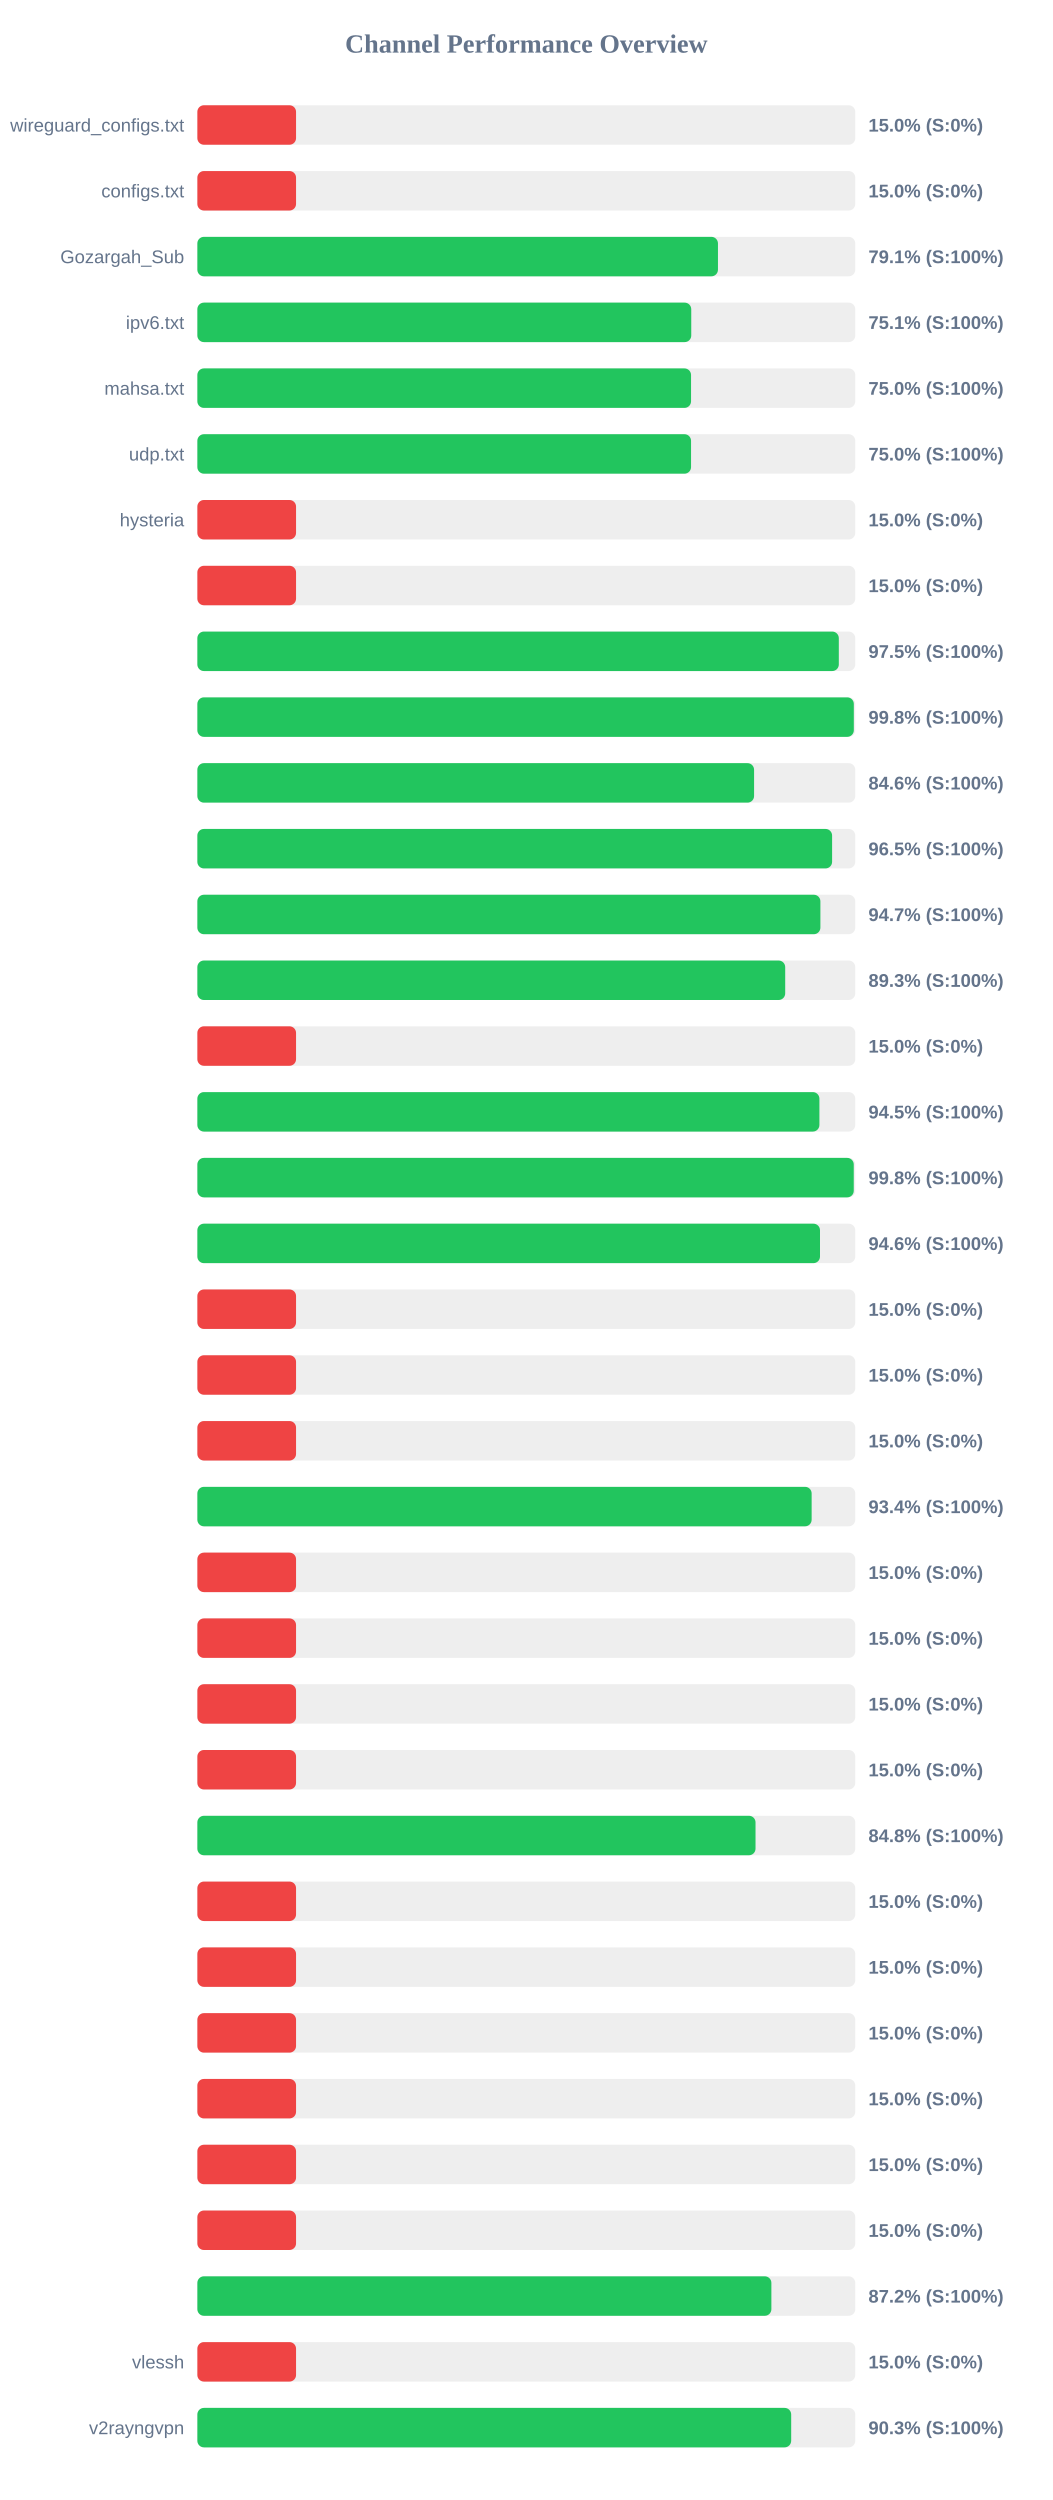
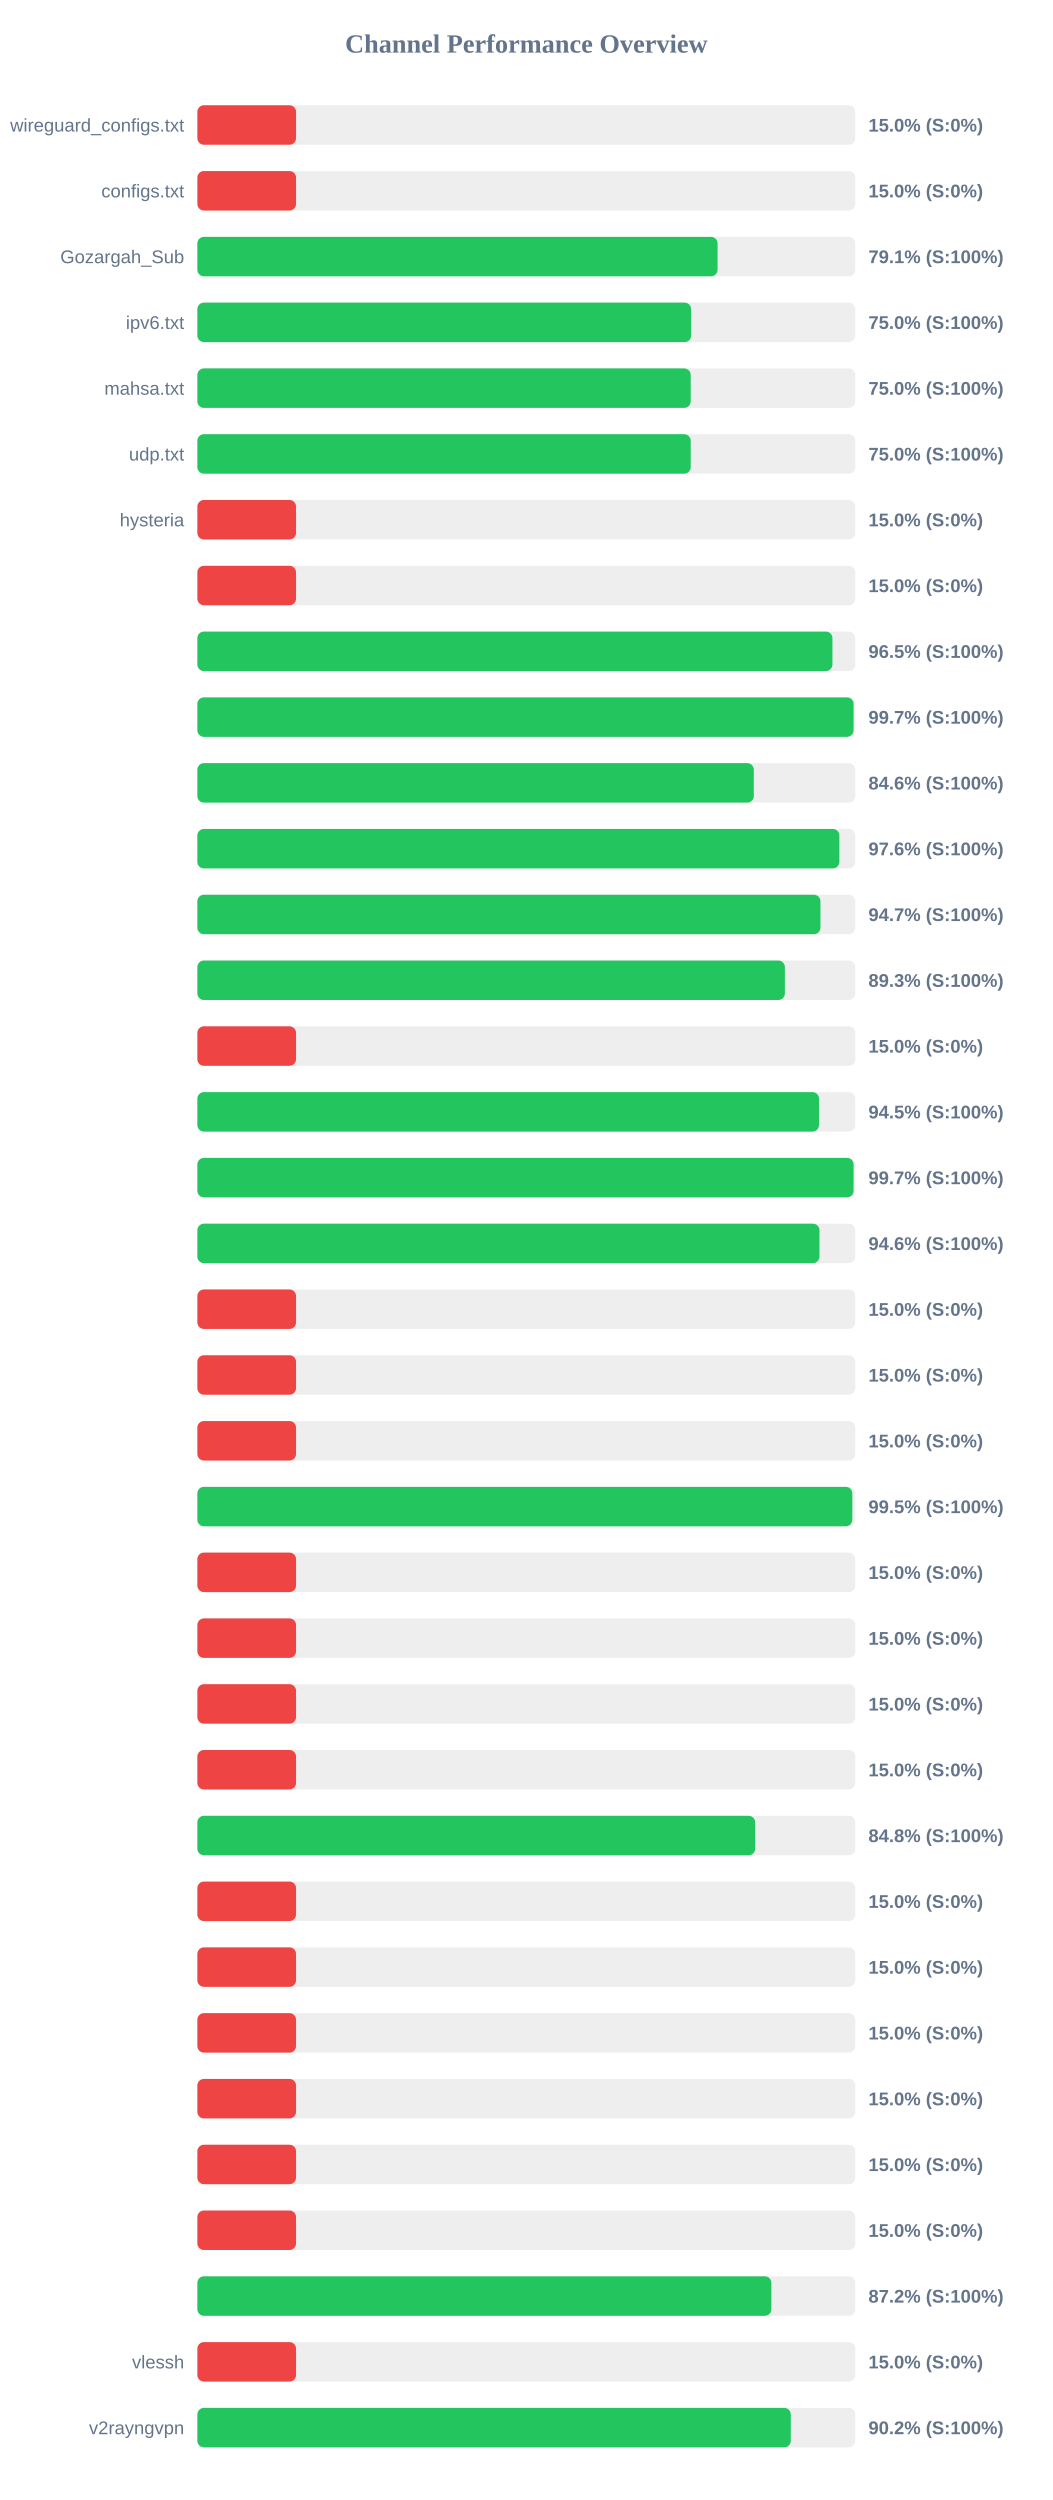
<svg xmlns="http://www.w3.org/2000/svg" width="800" height="1900" version="1.1">
  <style>
        .row { font: 14px Arial; fill: #64748b; }
        .score { font: bold 14px Arial; fill: #64748b; }
    </style>
  <text x="400" y="40" text-anchor="middle" font-size="20px" font-weight="bold" fill="#64748b">Channel Performance Overview</text>
  <rect x="150" y="80" width="500" height="30" fill="#eee" rx="5" />
  <rect x="150" y="80" width="75.0" height="30" fill="#ef4444" rx="5" />
  <text x="140" y="100" text-anchor="end" class="row">wireguard_configs.txt</text>
  <text x="660" y="100" text-anchor="start" class="score">15.0% (S:0%)</text>
  <rect x="150" y="130" width="500" height="30" fill="#eee" rx="5" />
  <rect x="150" y="130" width="75.0" height="30" fill="#ef4444" rx="5" />
  <text x="140" y="150" text-anchor="end" class="row">configs.txt</text>
  <text x="660" y="150" text-anchor="start" class="score">15.0% (S:0%)</text>
  <rect x="150" y="180" width="500" height="30" fill="#eee" rx="5" />
-   <rect x="150" y="180" width="395.65" height="30" fill="#22c55e" rx="5" />
+   <rect x="150" y="180" width="395.35" height="30" fill="#22c55e" rx="5" />
  <text x="140" y="200" text-anchor="end" class="row">Gozargah_Sub</text>
  <text x="660" y="200" text-anchor="start" class="score">79.1% (S:100%)</text>
  <rect x="150" y="230" width="500" height="30" fill="#eee" rx="5" />
-   <rect x="150" y="230" width="375.35" height="30" fill="#22c55e" rx="5" />
+   <rect x="150" y="230" width="375.25" height="30" fill="#22c55e" rx="5" />
  <text x="140" y="250" text-anchor="end" class="row">ipv6.txt</text>
-   <text x="660" y="250" text-anchor="start" class="score">75.1% (S:100%)</text>
+   <text x="660" y="250" text-anchor="start" class="score">75.0% (S:100%)</text>
  <rect x="150" y="280" width="500" height="30" fill="#eee" rx="5" />
-   <rect x="150" y="280" width="375.2" height="30" fill="#22c55e" rx="5" />
+   <rect x="150" y="280" width="374.95" height="30" fill="#22c55e" rx="5" />
  <text x="140" y="300" text-anchor="end" class="row">mahsa.txt</text>
  <text x="660" y="300" text-anchor="start" class="score">75.0% (S:100%)</text>
  <rect x="150" y="330" width="500" height="30" fill="#eee" rx="5" />
-   <rect x="150" y="330" width="375.2" height="30" fill="#22c55e" rx="5" />
+   <rect x="150" y="330" width="374.95" height="30" fill="#22c55e" rx="5" />
  <text x="140" y="350" text-anchor="end" class="row">udp.txt</text>
  <text x="660" y="350" text-anchor="start" class="score">75.0% (S:100%)</text>
  <rect x="150" y="380" width="500" height="30" fill="#eee" rx="5" />
  <rect x="150" y="380" width="75.0" height="30" fill="#ef4444" rx="5" />
  <text x="140" y="400" text-anchor="end" class="row">hysteria</text>
  <text x="660" y="400" text-anchor="start" class="score">15.0% (S:0%)</text>
  <rect x="150" y="430" width="500" height="30" fill="#eee" rx="5" />
  <rect x="150" y="430" width="75.0" height="30" fill="#ef4444" rx="5" />
  <text x="140" y="450" text-anchor="end" class="row" />
  <text x="660" y="450" text-anchor="start" class="score">15.0% (S:0%)</text>
  <rect x="150" y="480" width="500" height="30" fill="#eee" rx="5" />
-   <rect x="150" y="480" width="487.5" height="30" fill="#22c55e" rx="5" />
+   <rect x="150" y="480" width="482.65" height="30" fill="#22c55e" rx="5" />
  <text x="140" y="500" text-anchor="end" class="row" />
-   <text x="660" y="500" text-anchor="start" class="score">97.5% (S:100%)</text>
+   <text x="660" y="500" text-anchor="start" class="score">96.5% (S:100%)</text>
  <rect x="150" y="530" width="500" height="30" fill="#eee" rx="5" />
-   <rect x="150" y="530" width="498.9" height="30" fill="#22c55e" rx="5" />
+   <rect x="150" y="530" width="498.7" height="30" fill="#22c55e" rx="5" />
  <text x="140" y="550" text-anchor="end" class="row" />
-   <text x="660" y="550" text-anchor="start" class="score">99.8% (S:100%)</text>
+   <text x="660" y="550" text-anchor="start" class="score">99.7% (S:100%)</text>
  <rect x="150" y="580" width="500" height="30" fill="#eee" rx="5" />
-   <rect x="150" y="580" width="423.1" height="30" fill="#22c55e" rx="5" />
+   <rect x="150" y="580" width="422.9" height="30" fill="#22c55e" rx="5" />
  <text x="140" y="600" text-anchor="end" class="row" />
  <text x="660" y="600" text-anchor="start" class="score">84.6% (S:100%)</text>
  <rect x="150" y="630" width="500" height="30" fill="#eee" rx="5" />
-   <rect x="150" y="630" width="482.4" height="30" fill="#22c55e" rx="5" />
+   <rect x="150" y="630" width="487.9" height="30" fill="#22c55e" rx="5" />
  <text x="140" y="650" text-anchor="end" class="row" />
-   <text x="660" y="650" text-anchor="start" class="score">96.5% (S:100%)</text>
+   <text x="660" y="650" text-anchor="start" class="score">97.6% (S:100%)</text>
  <rect x="150" y="680" width="500" height="30" fill="#eee" rx="5" />
-   <rect x="150" y="680" width="473.5" height="30" fill="#22c55e" rx="5" />
+   <rect x="150" y="680" width="473.55" height="30" fill="#22c55e" rx="5" />
  <text x="140" y="700" text-anchor="end" class="row" />
  <text x="660" y="700" text-anchor="start" class="score">94.7% (S:100%)</text>
  <rect x="150" y="730" width="500" height="30" fill="#eee" rx="5" />
-   <rect x="150" y="730" width="446.75" height="30" fill="#22c55e" rx="5" />
+   <rect x="150" y="730" width="446.5" height="30" fill="#22c55e" rx="5" />
  <text x="140" y="750" text-anchor="end" class="row" />
  <text x="660" y="750" text-anchor="start" class="score">89.3% (S:100%)</text>
  <rect x="150" y="780" width="500" height="30" fill="#eee" rx="5" />
  <rect x="150" y="780" width="75.0" height="30" fill="#ef4444" rx="5" />
  <text x="140" y="800" text-anchor="end" class="row" />
  <text x="660" y="800" text-anchor="start" class="score">15.0% (S:0%)</text>
  <rect x="150" y="830" width="500" height="30" fill="#eee" rx="5" />
-   <rect x="150" y="830" width="472.75" height="30" fill="#22c55e" rx="5" />
+   <rect x="150" y="830" width="472.45" height="30" fill="#22c55e" rx="5" />
  <text x="140" y="850" text-anchor="end" class="row" />
  <text x="660" y="850" text-anchor="start" class="score">94.5% (S:100%)</text>
  <rect x="150" y="880" width="500" height="30" fill="#eee" rx="5" />
-   <rect x="150" y="880" width="498.85" height="30" fill="#22c55e" rx="5" />
+   <rect x="150" y="880" width="498.7" height="30" fill="#22c55e" rx="5" />
  <text x="140" y="900" text-anchor="end" class="row" />
-   <text x="660" y="900" text-anchor="start" class="score">99.8% (S:100%)</text>
+   <text x="660" y="900" text-anchor="start" class="score">99.7% (S:100%)</text>
  <rect x="150" y="930" width="500" height="30" fill="#eee" rx="5" />
-   <rect x="150" y="930" width="473.2" height="30" fill="#22c55e" rx="5" />
+   <rect x="150" y="930" width="472.8" height="30" fill="#22c55e" rx="5" />
  <text x="140" y="950" text-anchor="end" class="row" />
  <text x="660" y="950" text-anchor="start" class="score">94.6% (S:100%)</text>
  <rect x="150" y="980" width="500" height="30" fill="#eee" rx="5" />
  <rect x="150" y="980" width="75.0" height="30" fill="#ef4444" rx="5" />
  <text x="140" y="1000" text-anchor="end" class="row" />
  <text x="660" y="1000" text-anchor="start" class="score">15.0% (S:0%)</text>
  <rect x="150" y="1030" width="500" height="30" fill="#eee" rx="5" />
  <rect x="150" y="1030" width="75.0" height="30" fill="#ef4444" rx="5" />
  <text x="140" y="1050" text-anchor="end" class="row" />
  <text x="660" y="1050" text-anchor="start" class="score">15.0% (S:0%)</text>
  <rect x="150" y="1080" width="500" height="30" fill="#eee" rx="5" />
  <rect x="150" y="1080" width="75.0" height="30" fill="#ef4444" rx="5" />
  <text x="140" y="1100" text-anchor="end" class="row" />
  <text x="660" y="1100" text-anchor="start" class="score">15.0% (S:0%)</text>
  <rect x="150" y="1130" width="500" height="30" fill="#eee" rx="5" />
-   <rect x="150" y="1130" width="466.85" height="30" fill="#22c55e" rx="5" />
+   <rect x="150" y="1130" width="497.75" height="30" fill="#22c55e" rx="5" />
  <text x="140" y="1150" text-anchor="end" class="row" />
-   <text x="660" y="1150" text-anchor="start" class="score">93.4% (S:100%)</text>
+   <text x="660" y="1150" text-anchor="start" class="score">99.5% (S:100%)</text>
  <rect x="150" y="1180" width="500" height="30" fill="#eee" rx="5" />
  <rect x="150" y="1180" width="75.0" height="30" fill="#ef4444" rx="5" />
  <text x="140" y="1200" text-anchor="end" class="row" />
  <text x="660" y="1200" text-anchor="start" class="score">15.0% (S:0%)</text>
  <rect x="150" y="1230" width="500" height="30" fill="#eee" rx="5" />
  <rect x="150" y="1230" width="75.0" height="30" fill="#ef4444" rx="5" />
  <text x="140" y="1250" text-anchor="end" class="row" />
  <text x="660" y="1250" text-anchor="start" class="score">15.0% (S:0%)</text>
  <rect x="150" y="1280" width="500" height="30" fill="#eee" rx="5" />
  <rect x="150" y="1280" width="75.0" height="30" fill="#ef4444" rx="5" />
  <text x="140" y="1300" text-anchor="end" class="row" />
  <text x="660" y="1300" text-anchor="start" class="score">15.0% (S:0%)</text>
  <rect x="150" y="1330" width="500" height="30" fill="#eee" rx="5" />
  <rect x="150" y="1330" width="75.0" height="30" fill="#ef4444" rx="5" />
  <text x="140" y="1350" text-anchor="end" class="row" />
  <text x="660" y="1350" text-anchor="start" class="score">15.0% (S:0%)</text>
  <rect x="150" y="1380" width="500" height="30" fill="#eee" rx="5" />
-   <rect x="150" y="1380" width="424.2" height="30" fill="#22c55e" rx="5" />
+   <rect x="150" y="1380" width="423.9" height="30" fill="#22c55e" rx="5" />
  <text x="140" y="1400" text-anchor="end" class="row" />
  <text x="660" y="1400" text-anchor="start" class="score">84.8% (S:100%)</text>
  <rect x="150" y="1430" width="500" height="30" fill="#eee" rx="5" />
  <rect x="150" y="1430" width="75.0" height="30" fill="#ef4444" rx="5" />
  <text x="140" y="1450" text-anchor="end" class="row" />
  <text x="660" y="1450" text-anchor="start" class="score">15.0% (S:0%)</text>
  <rect x="150" y="1480" width="500" height="30" fill="#eee" rx="5" />
  <rect x="150" y="1480" width="75.0" height="30" fill="#ef4444" rx="5" />
  <text x="140" y="1500" text-anchor="end" class="row" />
  <text x="660" y="1500" text-anchor="start" class="score">15.0% (S:0%)</text>
  <rect x="150" y="1530" width="500" height="30" fill="#eee" rx="5" />
  <rect x="150" y="1530" width="75.0" height="30" fill="#ef4444" rx="5" />
  <text x="140" y="1550" text-anchor="end" class="row" />
  <text x="660" y="1550" text-anchor="start" class="score">15.0% (S:0%)</text>
  <rect x="150" y="1580" width="500" height="30" fill="#eee" rx="5" />
  <rect x="150" y="1580" width="75.0" height="30" fill="#ef4444" rx="5" />
  <text x="140" y="1600" text-anchor="end" class="row" />
  <text x="660" y="1600" text-anchor="start" class="score">15.0% (S:0%)</text>
  <rect x="150" y="1630" width="500" height="30" fill="#eee" rx="5" />
  <rect x="150" y="1630" width="75.0" height="30" fill="#ef4444" rx="5" />
  <text x="140" y="1650" text-anchor="end" class="row" />
  <text x="660" y="1650" text-anchor="start" class="score">15.0% (S:0%)</text>
  <rect x="150" y="1680" width="500" height="30" fill="#eee" rx="5" />
  <rect x="150" y="1680" width="75.0" height="30" fill="#ef4444" rx="5" />
  <text x="140" y="1700" text-anchor="end" class="row" />
  <text x="660" y="1700" text-anchor="start" class="score">15.0% (S:0%)</text>
  <rect x="150" y="1730" width="500" height="30" fill="#eee" rx="5" />
  <rect x="150" y="1730" width="436.25" height="30" fill="#22c55e" rx="5" />
  <text x="140" y="1750" text-anchor="end" class="row" />
  <text x="660" y="1750" text-anchor="start" class="score">87.2% (S:100%)</text>
  <rect x="150" y="1780" width="500" height="30" fill="#eee" rx="5" />
  <rect x="150" y="1780" width="75.0" height="30" fill="#ef4444" rx="5" />
  <text x="140" y="1800" text-anchor="end" class="row">vlessh</text>
  <text x="660" y="1800" text-anchor="start" class="score">15.0% (S:0%)</text>
  <rect x="150" y="1830" width="500" height="30" fill="#eee" rx="5" />
-   <rect x="150" y="1830" width="451.3" height="30" fill="#22c55e" rx="5" />
+   <rect x="150" y="1830" width="451.0" height="30" fill="#22c55e" rx="5" />
  <text x="140" y="1850" text-anchor="end" class="row">v2rayngvpn</text>
-   <text x="660" y="1850" text-anchor="start" class="score">90.3% (S:100%)</text>
+   <text x="660" y="1850" text-anchor="start" class="score">90.2% (S:100%)</text>
</svg>
